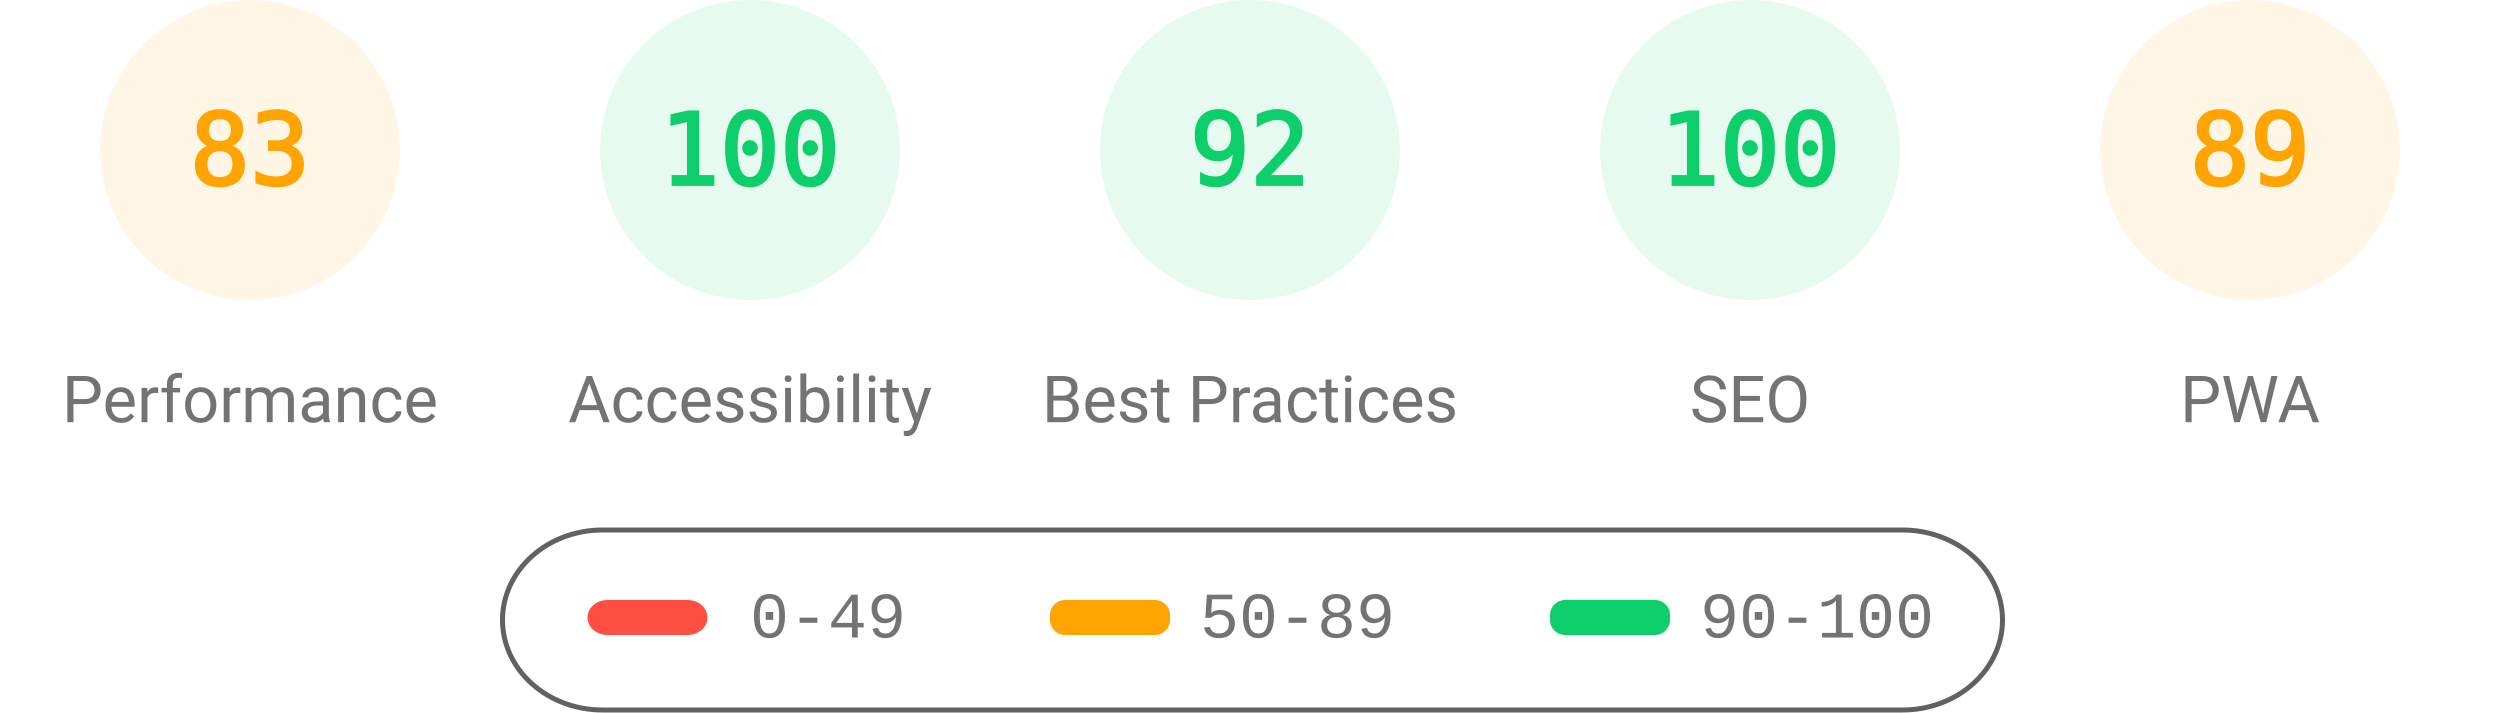
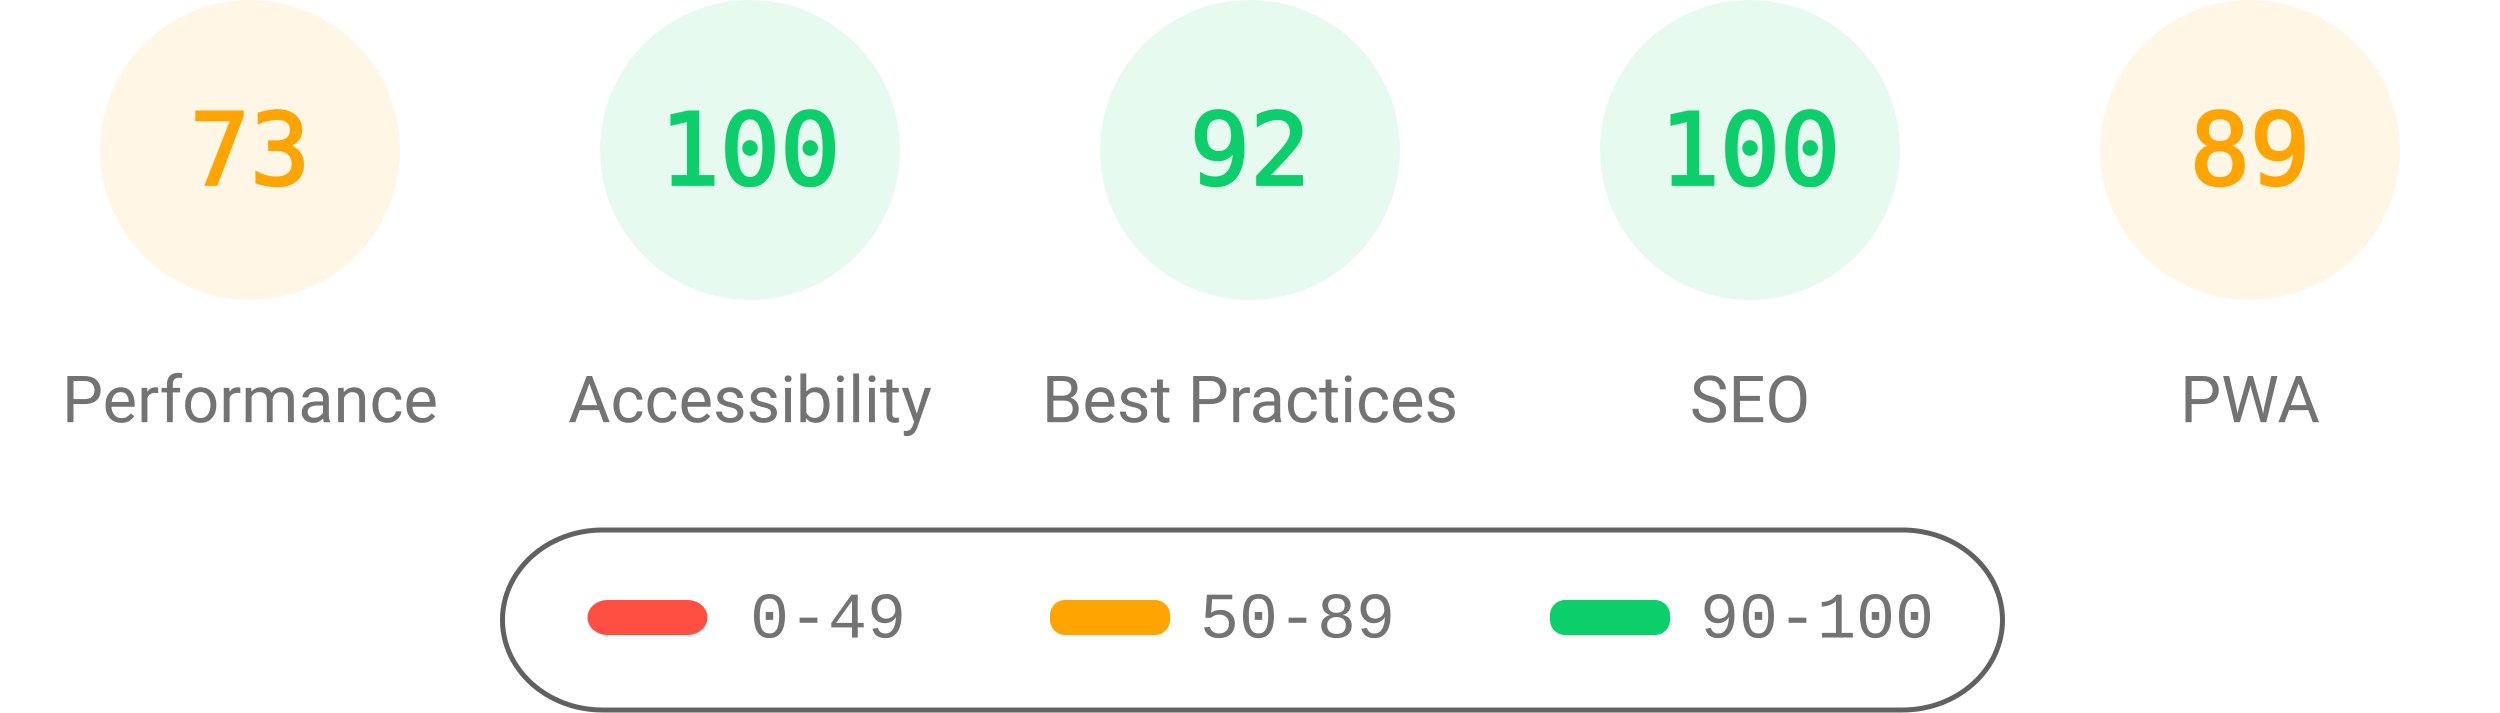
<svg xmlns="http://www.w3.org/2000/svg" class="theme" fill="none" width="1000" height="285">
  <style>
			.gauge-base {
				opacity: 0.1
			}
			.gauge-arc {
				fill: none;
				animation-delay: 250ms;
				stroke-linecap: round;
				transform: rotate(-90deg);
				transform-origin: 100px 60px;
				animation: load-gauge 1s ease forwards
			}
			.guage-text {
				font-size: 40px;
				font-family: monospace;
				text-align: center
			}
			.guage-red {
				color: #ff4e42;
				fill: #ff4e42;
				stroke: #ff4e42
			}
			.guage-orange {
				color: #ffa400;
				fill: #ffa400;
				stroke: #ffa400
			}
			.guage-green {
				color: #0cce6b;
				fill: #0cce6b;
				stroke: #0cce6b
			}
			.theme .guage-undefined {
				color: #5c5c5c;
				fill: #5c5c5c;
				stroke: #5c5c5c
			}
			.guage-title {
				stroke: none;
				font-size: 26px;
				line-height: 26px;
				font-family: Roboto, Halvetica, Arial, sans-serif
			}
			.metric.guage-title {
				font-family: 'Courier New', Courier, monospace
			}
			.theme .guage-title {
				color: #737373;
				fill: #737373
			}
			@keyframes load-gauge {
				from {
					stroke-dasharray: 0 352.858
				}
			}
			.theme
				stroke: #616161
			}
		</style>
  <svg class="guage-div guage-perf guage-orange" viewBox="0 0 200 200" width="200" height="200" x="0" y="0">
    <circle class="gauge-base" r="56" cx="100" cy="60" stroke-width="8" />
-     <circle class="gauge-arc guage-arc-1" r="56" cx="100" cy="60" stroke-width="8" style="stroke-dasharray: 292.042, 351.858;" />
-     <text class="guage-text" x="100px" y="60px" alignment-baseline="central" dominant-baseline="central" text-anchor="middle">83</text>
+     <circle class="gauge-arc guage-arc-1" r="56" cx="100" cy="60" stroke-width="8" style="stroke-dasharray: 256.856, 351.858;" />
+     <text class="guage-text" x="100px" y="60px" alignment-baseline="central" dominant-baseline="central" text-anchor="middle">73</text>
    <text class="guage-title" x="100px" y="160px" alignment-baseline="central" dominant-baseline="central" text-anchor="middle">Performance</text>
  </svg>
  <svg class="guage-div guage-acc guage-green" viewBox="0 0 200 200" width="200" height="200" x="200" y="0">
    <circle class="gauge-base" r="56" cx="100" cy="60" stroke-width="8" />
    <circle class="gauge-arc guage-arc-2" r="56" cx="100" cy="60" stroke-width="8" style="stroke-dasharray: 351.858, 351.858;" />
    <text class="guage-text" x="100px" y="60px" alignment-baseline="central" dominant-baseline="central" text-anchor="middle">100</text>
    <text class="guage-title" x="100px" y="160px" alignment-baseline="central" dominant-baseline="central" text-anchor="middle">Accessibility</text>
  </svg>
  <svg class="guage-div guage-best guage-green" viewBox="0 0 200 200" width="200" height="200" x="400" y="0">
    <circle class="gauge-base" r="56" cx="100" cy="60" stroke-width="8" />
    <circle class="gauge-arc guage-arc-3" r="56" cx="100" cy="60" stroke-width="8" style="stroke-dasharray: 323.709, 351.858;" />
    <text class="guage-text" x="100px" y="60px" alignment-baseline="central" dominant-baseline="central" text-anchor="middle">92</text>
    <text class="guage-title" x="100px" y="160px" alignment-baseline="central" dominant-baseline="central" text-anchor="middle">Best Practices</text>
  </svg>
  <svg class="guage-div guage-seo guage-green" viewBox="0 0 200 200" width="200" height="200" x="600" y="0">
    <circle class="gauge-base" r="56" cx="100" cy="60" stroke-width="8" />
    <circle class="gauge-arc guage-arc-4" r="56" cx="100" cy="60" stroke-width="8" style="stroke-dasharray: 351.858, 351.858;" />
    <text class="guage-text" x="100px" y="60px" alignment-baseline="central" dominant-baseline="central" text-anchor="middle">100</text>
    <text class="guage-title" x="100px" y="160px" alignment-baseline="central" dominant-baseline="central" text-anchor="middle">SEO</text>
  </svg>
  <svg class="guage-div guage-pwa guage-orange" viewBox="0 0 200 200" width="200" height="200" x="800" y="0">
    <circle class="gauge-base" r="56" cx="100" cy="60" stroke-width="8" />
    <circle class="gauge-arc guage-arc-4" r="56" cx="100" cy="60" stroke-width="8" style="stroke-dasharray: 313.154, 351.858;" />
    <text class="guage-text" x="100px" y="60px" alignment-baseline="central" dominant-baseline="central" text-anchor="middle">89</text>
    <text class="guage-title" x="100px" y="160px" alignment-baseline="central" dominant-baseline="central" text-anchor="middle">PWA</text>
  </svg>
  <svg width="604" height="76" x="200" y="210">
    <g>
      <rect fill="none" id="canvas_background" height="80" width="604" y="-1" x="-1" />
      <g display="none" overflow="visible" y="0" x="0" height="100%" width="100%" id="canvasGrid">
        <rect fill="url(#gridpattern)" stroke-width="0" y="0" x="0" height="100%" width="100%" />
      </g>
    </g>
    <g>
      <rect fill-opacity="0" stroke="#616161" stroke-width="2" rx="40" id="svg_2" height="72" width="600" y="2" x="1" fill="#000000" />
      <rect stroke="#000" rx="8" id="svg_3" height="14" width="48" y="30" x="35" stroke-opacity="null" stroke-width="0" fill="#ff4e42" />
      <rect stroke="#000" rx="6" id="svg_4" height="14" width="48" y="30" x="220" stroke-opacity="null" stroke-width="0" fill="#ffa400" />
      <rect stroke="#000" rx="6" id="svg_5" height="14" width="48" y="30" x="420" stroke-opacity="null" stroke-width="0" fill="#0cce6b" />
      <text xml:space="preserve" text-anchor="start" font-family="'Courier New', Courier, monospace" font-size="26" id="svg_6" y="45" x="100" stroke-opacity="null" stroke-width="0" stroke="#000" fill="#737373">0-49</text>
      <text xml:space="preserve" text-anchor="start" font-family="'Courier New', Courier, monospace" font-size="26" id="svg_7" y="45" x="280" stroke-opacity="null" stroke-width="0" stroke="#000" fill="#737373">50-89</text>
      <text xml:space="preserve" text-anchor="start" font-family="'Courier New', Courier, monospace" font-size="26" id="svg_8" y="45" x="480" stroke-opacity="null" stroke-width="0" stroke="#000" fill="#737373">90-100</text>
    </g>
  </svg>
</svg>
